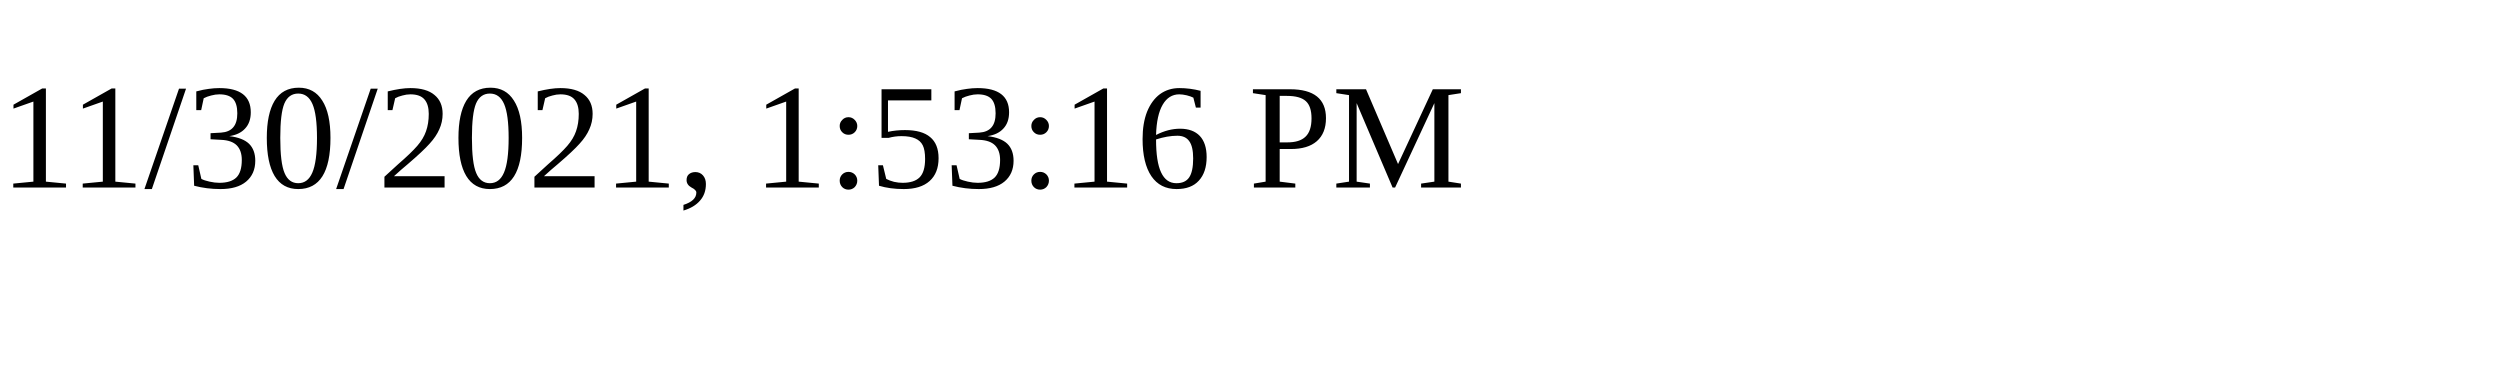
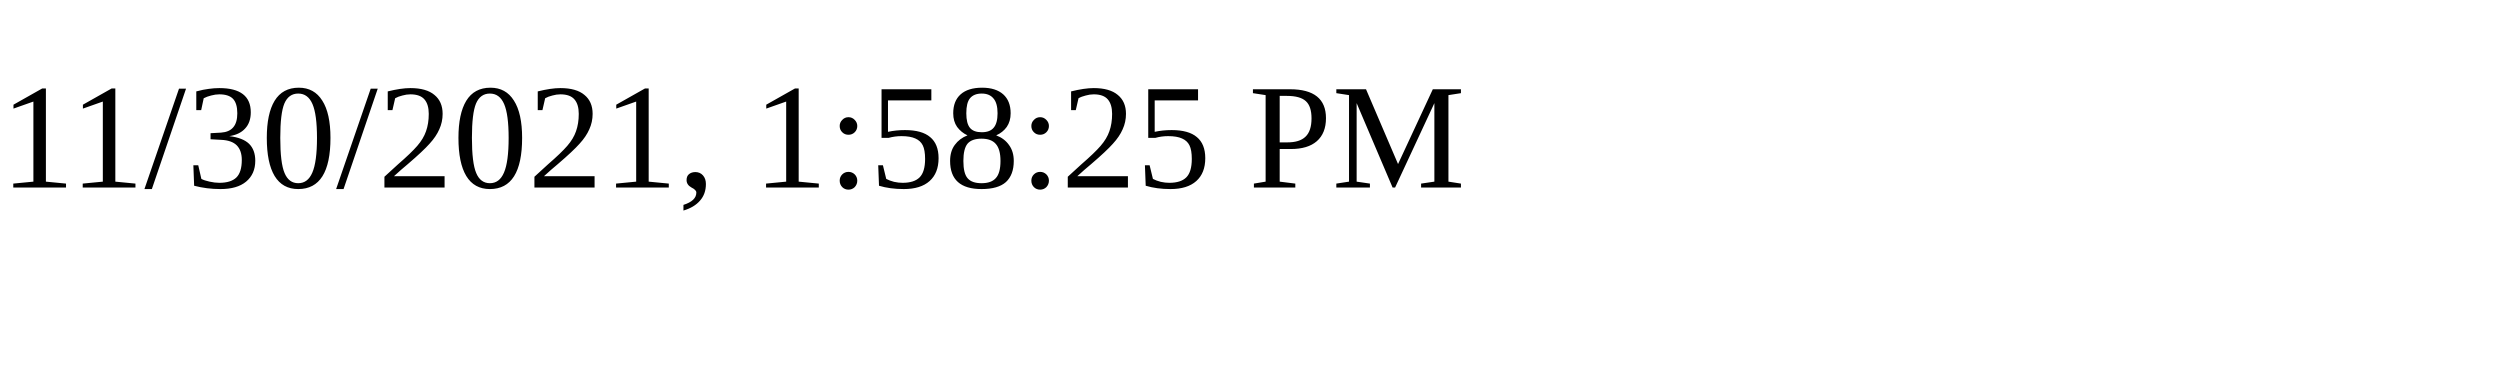
<svg xmlns="http://www.w3.org/2000/svg" height="30" width="200">
-   <text x="0" y="15">11/30/2021, 1:53:16 PM</text>
+   <text x="0" y="15">11/30/2021, 1:58:25 PM</text>
</svg>
